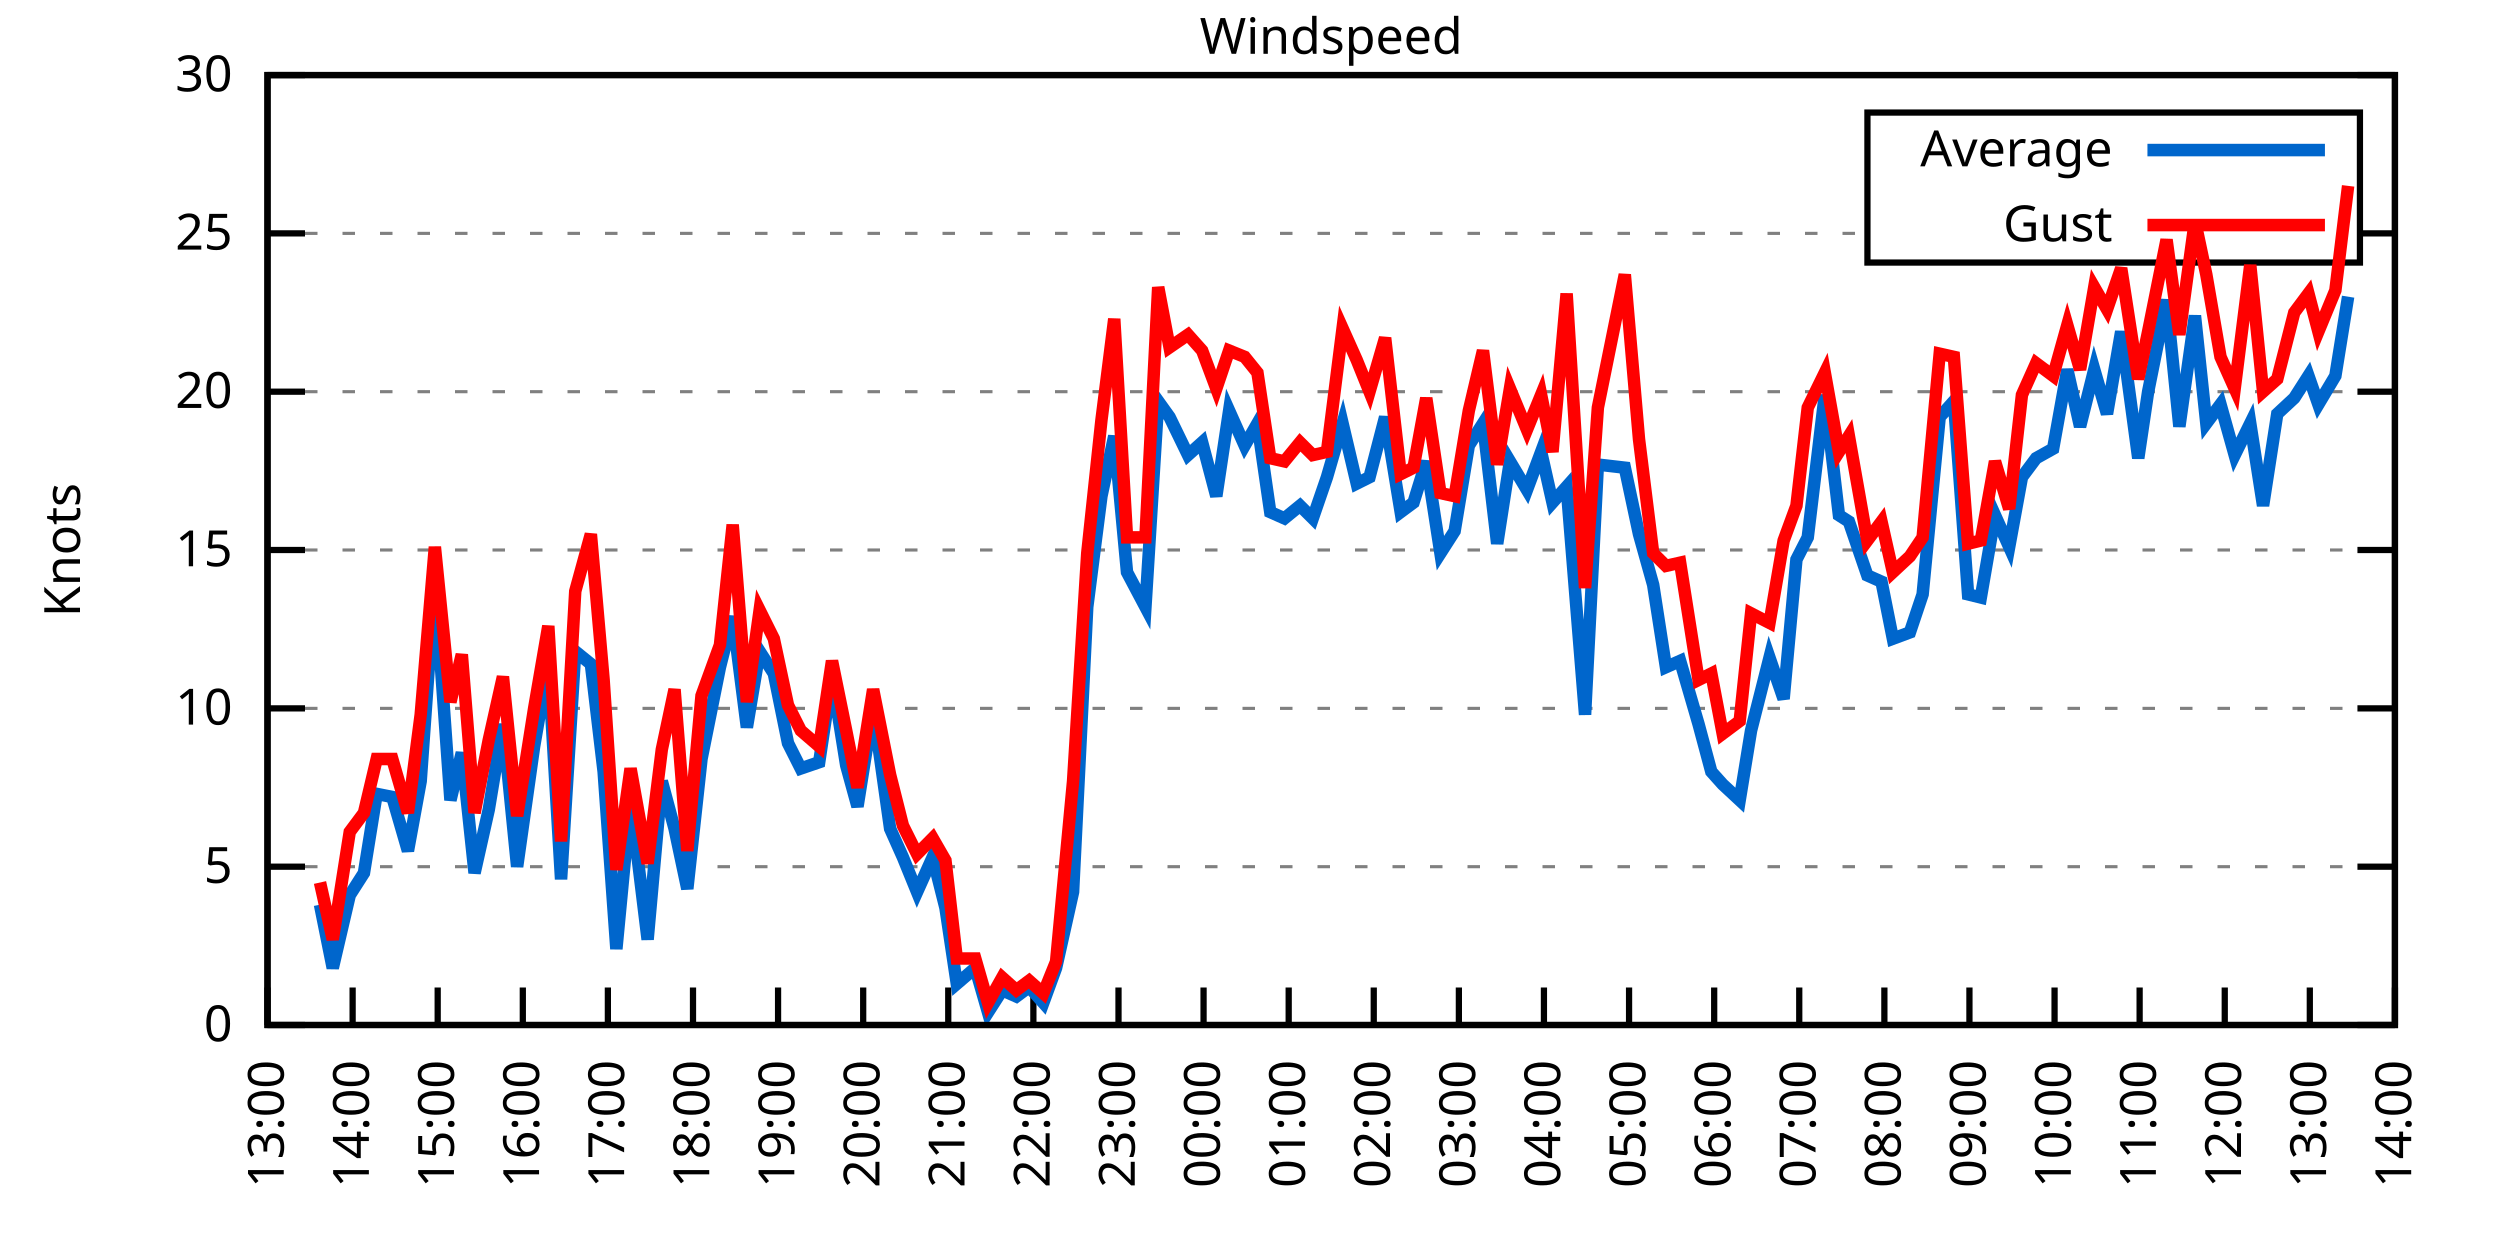
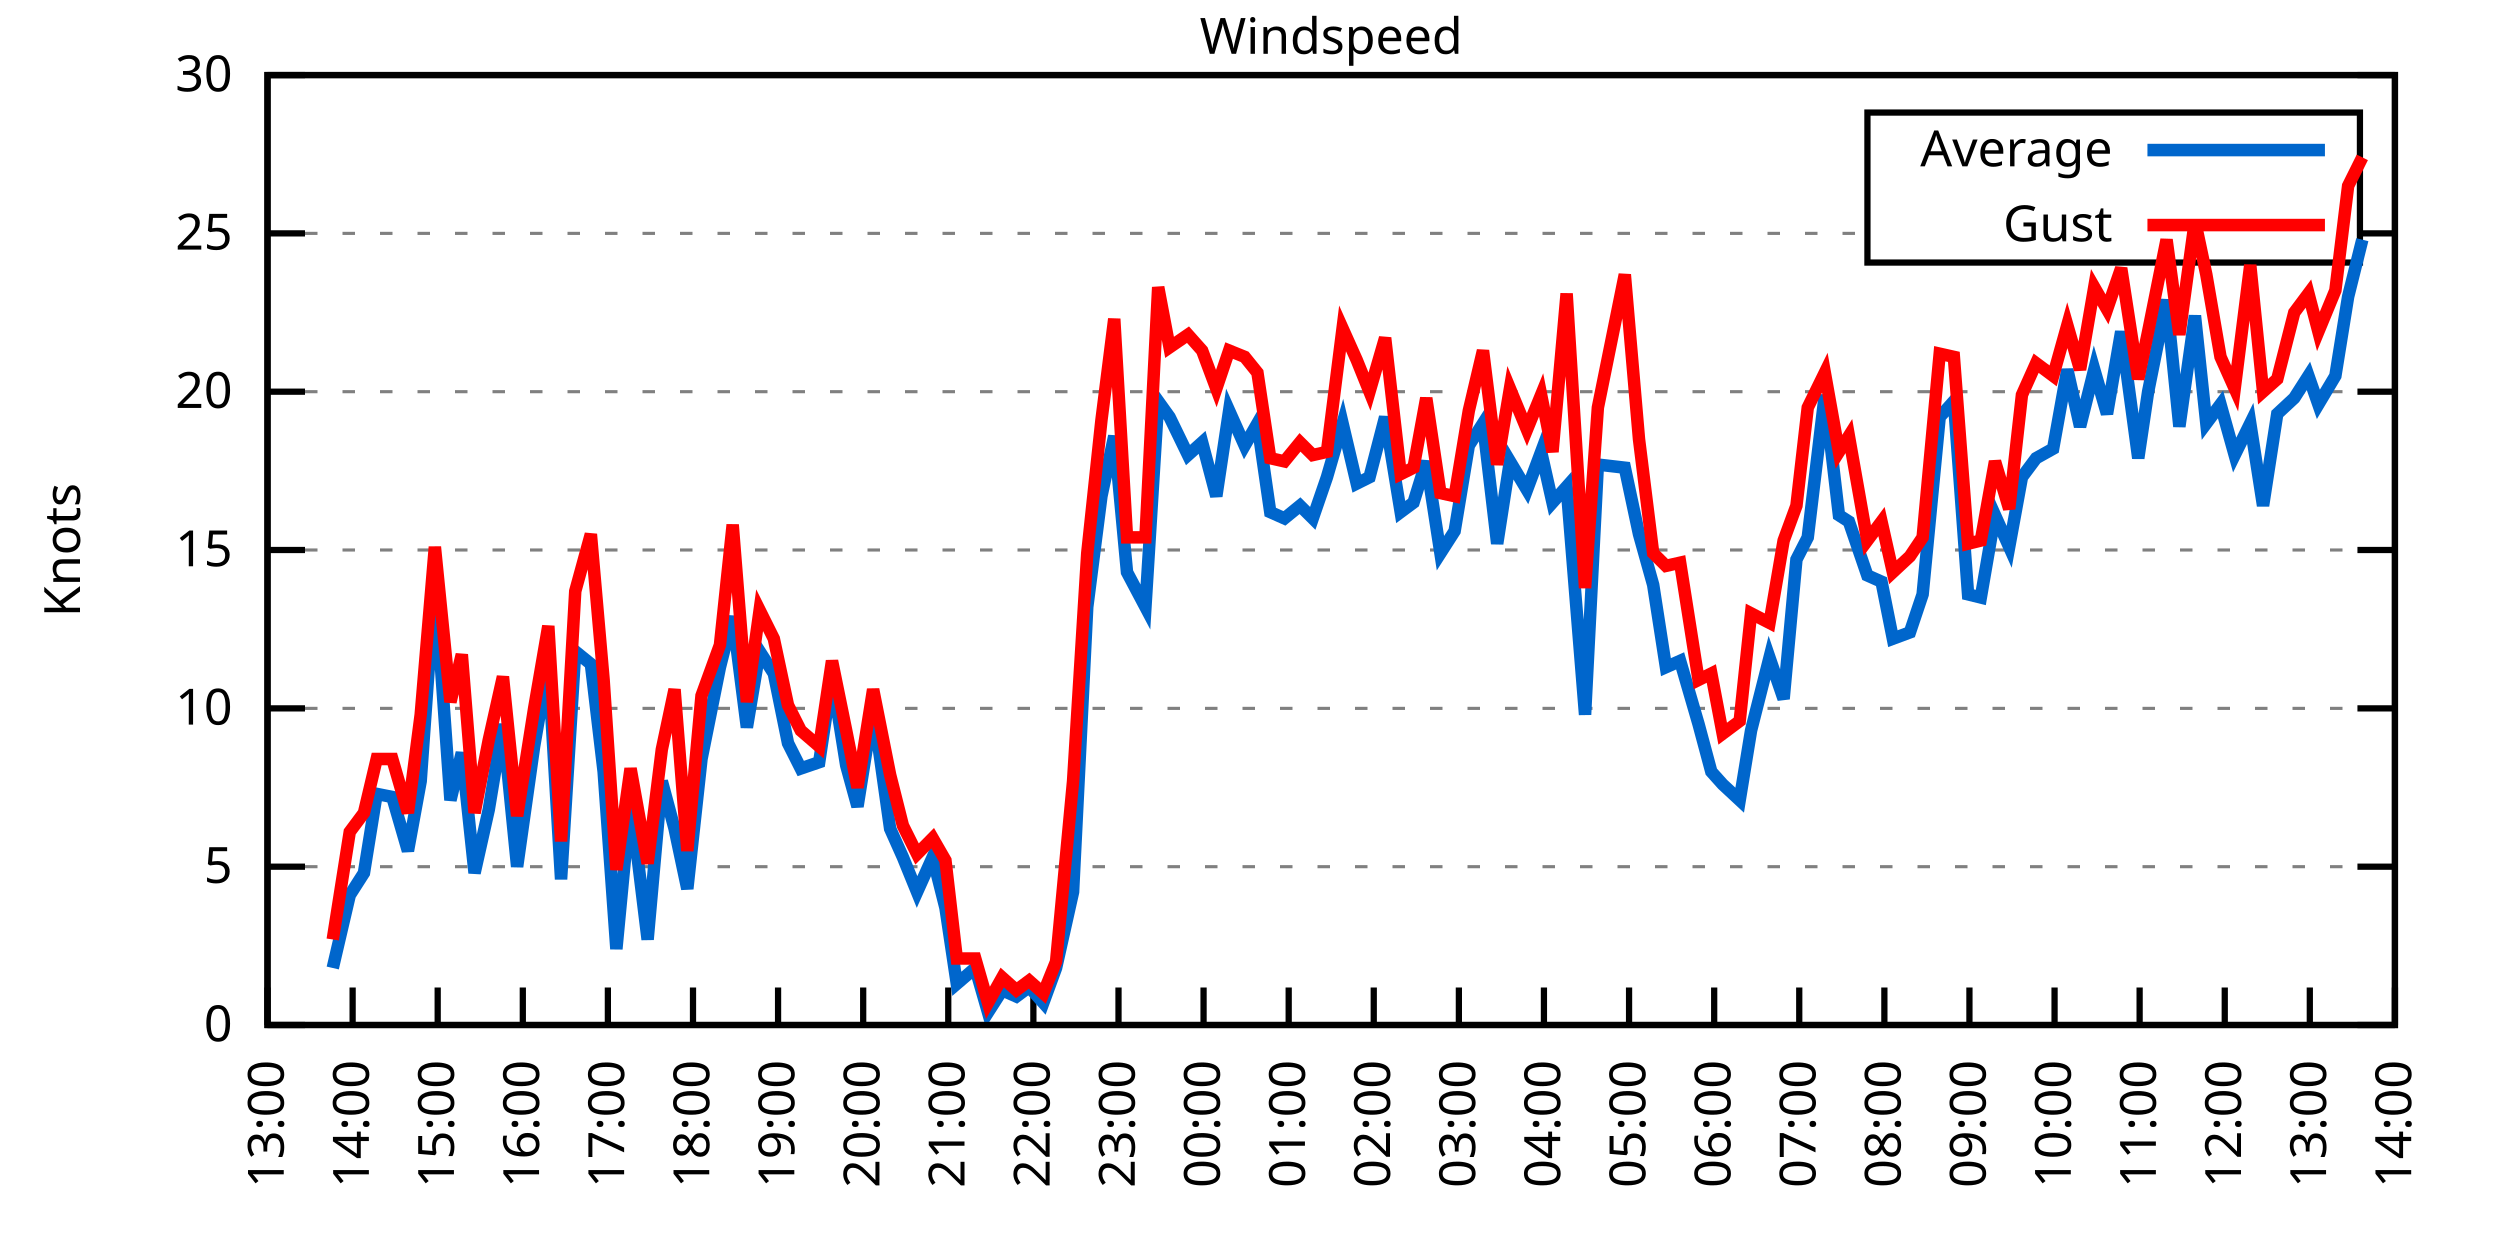
<svg xmlns="http://www.w3.org/2000/svg" xmlns:xlink="http://www.w3.org/1999/xlink" width="400" height="200" viewBox="0 0 400 200">
  <g id="gnuplot_canvas">
    <rect x="0" y="0" width="400" height="200" fill="none" />
    <defs>
      <circle id="gpDot" r="0.5" stroke-width="0.5" stroke="currentColor" />
      <path id="gpPt0" stroke-width="0.333" stroke="currentColor" d="M-1,0 h2 M0,-1 v2" />
      <path id="gpPt1" stroke-width="0.333" stroke="currentColor" d="M-1,-1 L1,1 M1,-1 L-1,1" />
      <path id="gpPt2" stroke-width="0.333" stroke="currentColor" d="M-1,0 L1,0 M0,-1 L0,1 M-1,-1 L1,1 M-1,1 L1,-1" />
      <rect id="gpPt3" stroke-width="0.333" stroke="currentColor" x="-1" y="-1" width="2" height="2" />
      <rect id="gpPt4" stroke-width="0.333" stroke="currentColor" fill="currentColor" x="-1" y="-1" width="2" height="2" />
      <circle id="gpPt5" stroke-width="0.333" stroke="currentColor" cx="0" cy="0" r="1" />
      <use xlink:href="#gpPt5" id="gpPt6" fill="currentColor" stroke="none" />
      <path id="gpPt7" stroke-width="0.333" stroke="currentColor" d="M0,-1.33 L-1.33,0.67 L1.33,0.67 z" />
      <use xlink:href="#gpPt7" id="gpPt8" fill="currentColor" stroke="none" />
      <use xlink:href="#gpPt7" id="gpPt9" stroke="currentColor" transform="rotate(180)" />
      <use xlink:href="#gpPt9" id="gpPt10" fill="currentColor" stroke="none" />
      <use xlink:href="#gpPt3" id="gpPt11" stroke="currentColor" transform="rotate(45)" />
      <use xlink:href="#gpPt11" id="gpPt12" fill="currentColor" stroke="none" />
      <path id="gpPt13" stroke-width="0.333" stroke="currentColor" d="M0,1.330 L1.265,0.411 L0.782,-1.067 L-0.782,-1.076 L-1.265,0.411 z" />
      <use xlink:href="#gpPt13" id="gpPt14" fill="currentColor" stroke="none" />
      <filter id="textbox" filterUnits="objectBoundingBox" x="0" y="0" height="1" width="1">
        <feFlood flood-color="white" flood-opacity="1" result="bgnd" />
        <feComposite in="SourceGraphic" in2="bgnd" operator="atop" />
      </filter>
      <filter id="greybox" filterUnits="objectBoundingBox" x="0" y="0" height="1" width="1">
        <feFlood flood-color="lightgrey" flood-opacity="1" result="grey" />
        <feComposite in="SourceGraphic" in2="grey" operator="atop" />
      </filter>
    </defs>
    <g fill="none" color="white" stroke="currentColor" stroke-width="1.00" stroke-linecap="butt" stroke-linejoin="miter">
</g>
    <g fill="none" color="black" stroke="currentColor" stroke-width="1.00" stroke-linecap="butt" stroke-linejoin="miter">
      <g stroke="none" shape-rendering="crispEdges">
        <polygon fill="rgb(255, 255, 255)" points="42.80,164.00 383.18,164.00 383.18,12.02 42.80,12.02 " />
      </g>
    </g>
    <g fill="none" color="black" stroke="currentColor" stroke-width="1.00" stroke-linecap="butt" stroke-linejoin="miter">
</g>
    <g fill="none" color="black" stroke="black" stroke-width="0.50" stroke-linecap="butt" stroke-linejoin="miter">
</g>
    <g fill="none" color="gray" stroke="currentColor" stroke-width="0.50" stroke-linecap="butt" stroke-linejoin="miter">
      <path stroke="gray" stroke-dasharray="2,4" class="gridline" d="M42.80,164.00 L383.19,164.00  " />
    </g>
    <g fill="none" color="gray" stroke="gray" stroke-width="1.00" stroke-linecap="butt" stroke-linejoin="miter">
</g>
    <g fill="none" color="black" stroke="currentColor" stroke-width="1.00" stroke-linecap="butt" stroke-linejoin="miter">
      <path stroke="black" d="M42.80,164.00 L48.80,164.00 M383.19,164.00 L377.19,164.00  " />
      <g transform="translate(37.20,166.60)" stroke="none" fill="black" font-family="Sans" font-size="8.00" text-anchor="end">
        <text>
          <tspan font-family="Sans"> 0</tspan>
        </text>
      </g>
    </g>
    <g fill="none" color="black" stroke="currentColor" stroke-width="1.00" stroke-linecap="butt" stroke-linejoin="miter">
</g>
    <g fill="none" color="black" stroke="black" stroke-width="0.50" stroke-linecap="butt" stroke-linejoin="miter">
</g>
    <g fill="none" color="gray" stroke="currentColor" stroke-width="0.50" stroke-linecap="butt" stroke-linejoin="miter">
      <path stroke="gray" stroke-dasharray="2,4" class="gridline" d="M42.80,138.67 L383.19,138.67  " />
    </g>
    <g fill="none" color="gray" stroke="gray" stroke-width="1.00" stroke-linecap="butt" stroke-linejoin="miter">
</g>
    <g fill="none" color="black" stroke="currentColor" stroke-width="1.00" stroke-linecap="butt" stroke-linejoin="miter">
      <path stroke="black" d="M42.80,138.67 L48.80,138.67 M383.19,138.67 L377.19,138.67  " />
      <g transform="translate(37.20,141.27)" stroke="none" fill="black" font-family="Sans" font-size="8.00" text-anchor="end">
        <text>
          <tspan font-family="Sans"> 5</tspan>
        </text>
      </g>
    </g>
    <g fill="none" color="black" stroke="currentColor" stroke-width="1.00" stroke-linecap="butt" stroke-linejoin="miter">
</g>
    <g fill="none" color="black" stroke="black" stroke-width="0.50" stroke-linecap="butt" stroke-linejoin="miter">
</g>
    <g fill="none" color="gray" stroke="currentColor" stroke-width="0.50" stroke-linecap="butt" stroke-linejoin="miter">
      <path stroke="gray" stroke-dasharray="2,4" class="gridline" d="M42.80,113.34 L383.19,113.34  " />
    </g>
    <g fill="none" color="gray" stroke="gray" stroke-width="1.00" stroke-linecap="butt" stroke-linejoin="miter">
</g>
    <g fill="none" color="black" stroke="currentColor" stroke-width="1.00" stroke-linecap="butt" stroke-linejoin="miter">
      <path stroke="black" d="M42.80,113.34 L48.80,113.34 M383.19,113.34 L377.19,113.34  " />
      <g transform="translate(37.20,115.94)" stroke="none" fill="black" font-family="Sans" font-size="8.00" text-anchor="end">
        <text>
          <tspan font-family="Sans"> 10</tspan>
        </text>
      </g>
    </g>
    <g fill="none" color="black" stroke="currentColor" stroke-width="1.00" stroke-linecap="butt" stroke-linejoin="miter">
</g>
    <g fill="none" color="black" stroke="black" stroke-width="0.50" stroke-linecap="butt" stroke-linejoin="miter">
</g>
    <g fill="none" color="gray" stroke="currentColor" stroke-width="0.50" stroke-linecap="butt" stroke-linejoin="miter">
      <path stroke="gray" stroke-dasharray="2,4" class="gridline" d="M42.80,88.00 L383.19,88.00  " />
    </g>
    <g fill="none" color="gray" stroke="gray" stroke-width="1.00" stroke-linecap="butt" stroke-linejoin="miter">
</g>
    <g fill="none" color="black" stroke="currentColor" stroke-width="1.00" stroke-linecap="butt" stroke-linejoin="miter">
      <path stroke="black" d="M42.80,88.00 L48.80,88.00 M383.19,88.00 L377.19,88.00  " />
      <g transform="translate(37.20,90.60)" stroke="none" fill="black" font-family="Sans" font-size="8.00" text-anchor="end">
        <text>
          <tspan font-family="Sans"> 15</tspan>
        </text>
      </g>
    </g>
    <g fill="none" color="black" stroke="currentColor" stroke-width="1.00" stroke-linecap="butt" stroke-linejoin="miter">
</g>
    <g fill="none" color="black" stroke="black" stroke-width="0.50" stroke-linecap="butt" stroke-linejoin="miter">
</g>
    <g fill="none" color="gray" stroke="currentColor" stroke-width="0.50" stroke-linecap="butt" stroke-linejoin="miter">
      <path stroke="gray" stroke-dasharray="2,4" class="gridline" d="M42.80,62.67 L383.19,62.67  " />
    </g>
    <g fill="none" color="gray" stroke="gray" stroke-width="1.00" stroke-linecap="butt" stroke-linejoin="miter">
</g>
    <g fill="none" color="black" stroke="currentColor" stroke-width="1.00" stroke-linecap="butt" stroke-linejoin="miter">
      <path stroke="black" d="M42.80,62.67 L48.80,62.67 M383.19,62.67 L377.19,62.67  " />
      <g transform="translate(37.20,65.27)" stroke="none" fill="black" font-family="Sans" font-size="8.00" text-anchor="end">
        <text>
          <tspan font-family="Sans"> 20</tspan>
        </text>
      </g>
    </g>
    <g fill="none" color="black" stroke="currentColor" stroke-width="1.00" stroke-linecap="butt" stroke-linejoin="miter">
</g>
    <g fill="none" color="black" stroke="black" stroke-width="0.50" stroke-linecap="butt" stroke-linejoin="miter">
</g>
    <g fill="none" color="gray" stroke="currentColor" stroke-width="0.50" stroke-linecap="butt" stroke-linejoin="miter">
      <path stroke="gray" stroke-dasharray="2,4" class="gridline" d="M42.80,37.34 L298.79,37.34 M377.59,37.34 L383.19,37.34  " />
    </g>
    <g fill="none" color="gray" stroke="gray" stroke-width="1.00" stroke-linecap="butt" stroke-linejoin="miter">
</g>
    <g fill="none" color="black" stroke="currentColor" stroke-width="1.00" stroke-linecap="butt" stroke-linejoin="miter">
      <path stroke="black" d="M42.80,37.34 L48.80,37.34 M383.19,37.34 L377.19,37.34  " />
      <g transform="translate(37.20,39.94)" stroke="none" fill="black" font-family="Sans" font-size="8.00" text-anchor="end">
        <text>
          <tspan font-family="Sans"> 25</tspan>
        </text>
      </g>
    </g>
    <g fill="none" color="black" stroke="currentColor" stroke-width="1.00" stroke-linecap="butt" stroke-linejoin="miter">
</g>
    <g fill="none" color="black" stroke="black" stroke-width="0.50" stroke-linecap="butt" stroke-linejoin="miter">
</g>
    <g fill="none" color="gray" stroke="currentColor" stroke-width="0.50" stroke-linecap="butt" stroke-linejoin="miter">
      <path stroke="gray" stroke-dasharray="2,4" class="gridline" d="M42.80,12.01 L383.19,12.01  " />
    </g>
    <g fill="none" color="gray" stroke="gray" stroke-width="1.00" stroke-linecap="butt" stroke-linejoin="miter">
</g>
    <g fill="none" color="black" stroke="currentColor" stroke-width="1.00" stroke-linecap="butt" stroke-linejoin="miter">
      <path stroke="black" d="M42.80,12.01 L48.80,12.01 M383.19,12.01 L377.19,12.01  " />
      <g transform="translate(37.20,14.61)" stroke="none" fill="black" font-family="Sans" font-size="8.00" text-anchor="end">
        <text>
          <tspan font-family="Sans"> 30</tspan>
        </text>
      </g>
    </g>
    <g fill="none" color="black" stroke="currentColor" stroke-width="1.00" stroke-linecap="butt" stroke-linejoin="miter">
      <path stroke="black" d="M42.80,164.00 L42.80,158.00  " />
      <g transform="translate(45.40,169.60) rotate(270.00)" stroke="none" fill="black" font-family="Sans" font-size="8.00" text-anchor="end">
        <text>
          <tspan font-family="Sans">13:00</tspan>
        </text>
      </g>
    </g>
    <g fill="none" color="black" stroke="currentColor" stroke-width="1.00" stroke-linecap="butt" stroke-linejoin="miter">
      <path stroke="black" d="M56.42,164.00 L56.42,158.00  " />
      <g transform="translate(59.02,169.60) rotate(270.00)" stroke="none" fill="black" font-family="Sans" font-size="8.00" text-anchor="end">
        <text>
          <tspan font-family="Sans">14:00</tspan>
        </text>
      </g>
    </g>
    <g fill="none" color="black" stroke="currentColor" stroke-width="1.00" stroke-linecap="butt" stroke-linejoin="miter">
      <path stroke="black" d="M70.03,164.00 L70.03,158.00  " />
      <g transform="translate(72.63,169.60) rotate(270.00)" stroke="none" fill="black" font-family="Sans" font-size="8.00" text-anchor="end">
        <text>
          <tspan font-family="Sans">15:00</tspan>
        </text>
      </g>
    </g>
    <g fill="none" color="black" stroke="currentColor" stroke-width="1.00" stroke-linecap="butt" stroke-linejoin="miter">
      <path stroke="black" d="M83.65,164.00 L83.65,158.00  " />
      <g transform="translate(86.25,169.60) rotate(270.00)" stroke="none" fill="black" font-family="Sans" font-size="8.00" text-anchor="end">
        <text>
          <tspan font-family="Sans">16:00</tspan>
        </text>
      </g>
    </g>
    <g fill="none" color="black" stroke="currentColor" stroke-width="1.00" stroke-linecap="butt" stroke-linejoin="miter">
      <path stroke="black" d="M97.26,164.00 L97.26,158.00  " />
      <g transform="translate(99.86,169.60) rotate(270.00)" stroke="none" fill="black" font-family="Sans" font-size="8.00" text-anchor="end">
        <text>
          <tspan font-family="Sans">17:00</tspan>
        </text>
      </g>
    </g>
    <g fill="none" color="black" stroke="currentColor" stroke-width="1.00" stroke-linecap="butt" stroke-linejoin="miter">
      <path stroke="black" d="M110.88,164.00 L110.88,158.00  " />
      <g transform="translate(113.48,169.60) rotate(270.00)" stroke="none" fill="black" font-family="Sans" font-size="8.00" text-anchor="end">
        <text>
          <tspan font-family="Sans">18:00</tspan>
        </text>
      </g>
    </g>
    <g fill="none" color="black" stroke="currentColor" stroke-width="1.00" stroke-linecap="butt" stroke-linejoin="miter">
      <path stroke="black" d="M124.49,164.00 L124.49,158.00  " />
      <g transform="translate(127.09,169.60) rotate(270.00)" stroke="none" fill="black" font-family="Sans" font-size="8.00" text-anchor="end">
        <text>
          <tspan font-family="Sans">19:00</tspan>
        </text>
      </g>
    </g>
    <g fill="none" color="black" stroke="currentColor" stroke-width="1.00" stroke-linecap="butt" stroke-linejoin="miter">
      <path stroke="black" d="M138.11,164.00 L138.11,158.00  " />
      <g transform="translate(140.71,169.60) rotate(270.00)" stroke="none" fill="black" font-family="Sans" font-size="8.00" text-anchor="end">
        <text>
          <tspan font-family="Sans">20:00</tspan>
        </text>
      </g>
    </g>
    <g fill="none" color="black" stroke="currentColor" stroke-width="1.00" stroke-linecap="butt" stroke-linejoin="miter">
      <path stroke="black" d="M151.72,164.00 L151.72,158.00  " />
      <g transform="translate(154.32,169.60) rotate(270.00)" stroke="none" fill="black" font-family="Sans" font-size="8.00" text-anchor="end">
        <text>
          <tspan font-family="Sans">21:00</tspan>
        </text>
      </g>
    </g>
    <g fill="none" color="black" stroke="currentColor" stroke-width="1.00" stroke-linecap="butt" stroke-linejoin="miter">
      <path stroke="black" d="M165.34,164.00 L165.34,158.00  " />
      <g transform="translate(167.94,169.60) rotate(270.00)" stroke="none" fill="black" font-family="Sans" font-size="8.00" text-anchor="end">
        <text>
          <tspan font-family="Sans">22:00</tspan>
        </text>
      </g>
    </g>
    <g fill="none" color="black" stroke="currentColor" stroke-width="1.00" stroke-linecap="butt" stroke-linejoin="miter">
      <path stroke="black" d="M178.96,164.00 L178.96,158.00  " />
      <g transform="translate(181.56,169.60) rotate(270.00)" stroke="none" fill="black" font-family="Sans" font-size="8.00" text-anchor="end">
        <text>
          <tspan font-family="Sans">23:00</tspan>
        </text>
      </g>
    </g>
    <g fill="none" color="black" stroke="currentColor" stroke-width="1.00" stroke-linecap="butt" stroke-linejoin="miter">
      <path stroke="black" d="M192.57,164.00 L192.57,158.00  " />
      <g transform="translate(195.17,169.60) rotate(270.00)" stroke="none" fill="black" font-family="Sans" font-size="8.00" text-anchor="end">
        <text>
          <tspan font-family="Sans">00:00</tspan>
        </text>
      </g>
    </g>
    <g fill="none" color="black" stroke="currentColor" stroke-width="1.00" stroke-linecap="butt" stroke-linejoin="miter">
      <path stroke="black" d="M206.19,164.00 L206.19,158.00  " />
      <g transform="translate(208.79,169.60) rotate(270.00)" stroke="none" fill="black" font-family="Sans" font-size="8.00" text-anchor="end">
        <text>
          <tspan font-family="Sans">01:00</tspan>
        </text>
      </g>
    </g>
    <g fill="none" color="black" stroke="currentColor" stroke-width="1.00" stroke-linecap="butt" stroke-linejoin="miter">
      <path stroke="black" d="M219.80,164.00 L219.80,158.00  " />
      <g transform="translate(222.40,169.60) rotate(270.00)" stroke="none" fill="black" font-family="Sans" font-size="8.00" text-anchor="end">
        <text>
          <tspan font-family="Sans">02:00</tspan>
        </text>
      </g>
    </g>
    <g fill="none" color="black" stroke="currentColor" stroke-width="1.00" stroke-linecap="butt" stroke-linejoin="miter">
      <path stroke="black" d="M233.42,164.00 L233.42,158.00  " />
      <g transform="translate(236.02,169.60) rotate(270.00)" stroke="none" fill="black" font-family="Sans" font-size="8.00" text-anchor="end">
        <text>
          <tspan font-family="Sans">03:00</tspan>
        </text>
      </g>
    </g>
    <g fill="none" color="black" stroke="currentColor" stroke-width="1.00" stroke-linecap="butt" stroke-linejoin="miter">
      <path stroke="black" d="M247.03,164.00 L247.03,158.00  " />
      <g transform="translate(249.63,169.60) rotate(270.00)" stroke="none" fill="black" font-family="Sans" font-size="8.00" text-anchor="end">
        <text>
          <tspan font-family="Sans">04:00</tspan>
        </text>
      </g>
    </g>
    <g fill="none" color="black" stroke="currentColor" stroke-width="1.00" stroke-linecap="butt" stroke-linejoin="miter">
      <path stroke="black" d="M260.65,164.00 L260.65,158.00  " />
      <g transform="translate(263.25,169.60) rotate(270.00)" stroke="none" fill="black" font-family="Sans" font-size="8.00" text-anchor="end">
        <text>
          <tspan font-family="Sans">05:00</tspan>
        </text>
      </g>
    </g>
    <g fill="none" color="black" stroke="currentColor" stroke-width="1.00" stroke-linecap="butt" stroke-linejoin="miter">
      <path stroke="black" d="M274.27,164.00 L274.27,158.00  " />
      <g transform="translate(276.87,169.60) rotate(270.00)" stroke="none" fill="black" font-family="Sans" font-size="8.00" text-anchor="end">
        <text>
          <tspan font-family="Sans">06:00</tspan>
        </text>
      </g>
    </g>
    <g fill="none" color="black" stroke="currentColor" stroke-width="1.00" stroke-linecap="butt" stroke-linejoin="miter">
      <path stroke="black" d="M287.88,164.00 L287.88,158.00  " />
      <g transform="translate(290.48,169.60) rotate(270.00)" stroke="none" fill="black" font-family="Sans" font-size="8.00" text-anchor="end">
        <text>
          <tspan font-family="Sans">07:00</tspan>
        </text>
      </g>
    </g>
    <g fill="none" color="black" stroke="currentColor" stroke-width="1.00" stroke-linecap="butt" stroke-linejoin="miter">
      <path stroke="black" d="M301.50,164.00 L301.50,158.00  " />
      <g transform="translate(304.10,169.60) rotate(270.00)" stroke="none" fill="black" font-family="Sans" font-size="8.00" text-anchor="end">
        <text>
          <tspan font-family="Sans">08:00</tspan>
        </text>
      </g>
    </g>
    <g fill="none" color="black" stroke="currentColor" stroke-width="1.00" stroke-linecap="butt" stroke-linejoin="miter">
      <path stroke="black" d="M315.11,164.00 L315.11,158.00  " />
      <g transform="translate(317.71,169.60) rotate(270.00)" stroke="none" fill="black" font-family="Sans" font-size="8.00" text-anchor="end">
        <text>
          <tspan font-family="Sans">09:00</tspan>
        </text>
      </g>
    </g>
    <g fill="none" color="black" stroke="currentColor" stroke-width="1.00" stroke-linecap="butt" stroke-linejoin="miter">
      <path stroke="black" d="M328.73,164.00 L328.73,158.00  " />
      <g transform="translate(331.33,169.60) rotate(270.00)" stroke="none" fill="black" font-family="Sans" font-size="8.00" text-anchor="end">
        <text>
          <tspan font-family="Sans">10:00</tspan>
        </text>
      </g>
    </g>
    <g fill="none" color="black" stroke="currentColor" stroke-width="1.00" stroke-linecap="butt" stroke-linejoin="miter">
      <path stroke="black" d="M342.34,164.00 L342.34,158.00  " />
      <g transform="translate(344.94,169.60) rotate(270.00)" stroke="none" fill="black" font-family="Sans" font-size="8.00" text-anchor="end">
        <text>
          <tspan font-family="Sans">11:00</tspan>
        </text>
      </g>
    </g>
    <g fill="none" color="black" stroke="currentColor" stroke-width="1.00" stroke-linecap="butt" stroke-linejoin="miter">
      <path stroke="black" d="M355.96,164.00 L355.96,158.00  " />
      <g transform="translate(358.56,169.60) rotate(270.00)" stroke="none" fill="black" font-family="Sans" font-size="8.00" text-anchor="end">
        <text>
          <tspan font-family="Sans">12:00</tspan>
        </text>
      </g>
    </g>
    <g fill="none" color="black" stroke="currentColor" stroke-width="1.00" stroke-linecap="butt" stroke-linejoin="miter">
      <path stroke="black" d="M369.57,164.00 L369.57,158.00  " />
      <g transform="translate(372.17,169.60) rotate(270.00)" stroke="none" fill="black" font-family="Sans" font-size="8.00" text-anchor="end">
        <text>
          <tspan font-family="Sans">13:00</tspan>
        </text>
      </g>
    </g>
    <g fill="none" color="black" stroke="currentColor" stroke-width="1.00" stroke-linecap="butt" stroke-linejoin="miter">
      <path stroke="black" d="M383.19,164.00 L383.19,158.00  " />
      <g transform="translate(385.79,169.60) rotate(270.00)" stroke="none" fill="black" font-family="Sans" font-size="8.00" text-anchor="end">
        <text>
          <tspan font-family="Sans">14:00</tspan>
        </text>
      </g>
    </g>
    <g fill="none" color="black" stroke="currentColor" stroke-width="1.00" stroke-linecap="butt" stroke-linejoin="miter">
</g>
    <g fill="none" color="black" stroke="currentColor" stroke-width="1.00" stroke-linecap="butt" stroke-linejoin="miter">
      <path stroke="black" d="M42.80,12.01 L42.80,164.00 L383.19,164.00 L383.19,12.01 L42.80,12.01 Z  " />
    </g>
    <g fill="none" color="black" stroke="currentColor" stroke-width="1.00" stroke-linecap="butt" stroke-linejoin="miter">
</g>
    <g fill="none" color="black" stroke="currentColor" stroke-width="1.00" stroke-linecap="butt" stroke-linejoin="miter">
      <path stroke="black" d="M298.79,42.01 L298.79,18.01 L377.59,18.01 L377.59,42.01 L298.79,42.01 Z  " />
    </g>
    <g id="Windspeed_plot_1">
      <g fill="none" color="white" stroke="black" stroke-width="2.00" stroke-linecap="butt" stroke-linejoin="miter">
</g>
      <g fill="none" color="black" stroke="currentColor" stroke-width="2.00" stroke-linecap="butt" stroke-linejoin="miter">
        <g transform="translate(337.99,26.61)" stroke="none" fill="black" font-family="Sans" font-size="8.00" text-anchor="end">
          <text>
            <tspan font-family="Sans">Average</tspan>
          </text>
        </g>
      </g>
      <g fill="none" color="black" stroke="currentColor" stroke-width="2.00" stroke-linecap="butt" stroke-linejoin="miter">
-         <path stroke="rgb(  0, 102, 204)" d="M343.59,24.01 L371.99,24.01 M51.20,144.75 L53.24,154.88 L55.96,143.23 L58.23,139.68 L60.27,127.02 L62.77,127.52   L65.27,136.14 L67.31,124.99 L69.58,93.07 L72.07,128.03 L73.89,120.43 L75.93,139.68 L78.20,129.55 L80.47,115.87   L82.74,138.67 L85.46,119.42 L87.73,106.24 L89.77,140.69 L92.04,104.22 L94.54,106.24 L96.58,123.47 L98.62,151.84   L100.89,128.03 L103.62,150.32 L105.89,124.99 L107.93,132.59 L109.97,142.21 L112.24,121.44 L115.19,106.75 L117.23,98.64   L119.50,116.38 L121.54,104.22 L123.81,107.76 L126.08,118.91 L128.12,122.96 L131.07,121.95 L133.12,108.27 L135.39,122.46   L137.20,129.04 L139.70,113.34 L142.42,132.59 L144.46,137.15 L146.73,142.72 L149.23,137.15 L151.27,145.25 L153.09,157.41   L156.04,154.88 L158.08,161.97 L160.35,158.43 L162.62,159.44 L164.66,157.92 L166.93,160.45 L168.97,154.88 L171.69,142.72   L173.96,97.12 L176.23,79.39 L178.28,69.77 L180.32,91.55 L183.27,97.12 L185.31,64.19 L187.13,66.73 L190.08,72.81   L192.34,70.78 L194.61,79.39 L196.66,65.71 L199.15,71.29 L201.19,67.74 L203.24,81.93 L205.51,82.94 L208.00,80.91   L210.04,82.94 L212.31,76.35 L214.81,67.74 L217.08,77.37 L219.12,76.35 L221.62,66.73 L224.11,81.93 L226.16,80.41   L228.20,73.82 L230.47,88.51 L232.74,84.97 L235.01,71.29 L237.28,67.74 L239.55,86.99 L241.59,73.82 L244.31,78.38   L246.58,72.30 L248.40,80.41 L250.66,77.87 L253.61,114.35 L255.66,74.33 L259.97,74.83 L262.24,85.47 L264.51,93.58   L266.55,106.75 L268.82,105.74 L271.77,115.87 L273.81,123.47 L275.63,125.50 L278.35,128.03 L280.17,116.88 L283.12,105.23   L285.38,111.82 L287.43,89.52 L289.24,85.98 L291.97,63.18 L294.23,82.43 L295.82,83.45 L298.77,92.06 L301.04,93.07   L302.86,102.19 L305.58,101.18 L307.62,95.10 L310.35,66.73 L312.62,64.19 L314.89,95.10 L316.93,95.60 L319.20,82.43   L321.47,87.50 L323.51,76.35 L325.78,73.31 L328.50,71.79 L330.77,59.13 L332.81,68.25 L335.08,59.13 L337.12,66.22   L339.39,53.05 L342.12,73.31 L343.70,62.67 L346.65,47.98 L348.70,68.25 L351.19,50.51 L353.01,67.74 L355.28,64.70   L357.55,72.81 L360.04,67.74 L362.09,80.91 L364.36,66.22 L367.08,63.69 L369.35,60.14 L370.94,64.70 L373.66,60.14   L375.70,47.47  " />
+         <path stroke="rgb(  0, 102, 204)" d="M343.59,24.01 L371.99,24.01 M53.24,154.88 L55.96,143.23 L58.23,139.68 L60.27,127.02 L62.77,127.52 L65.27,136.14   L67.31,124.99 L69.58,93.07 L72.07,128.03 L73.89,120.43 L75.93,139.68 L78.20,129.55 L80.47,115.87 L82.74,138.67   L85.46,119.42 L87.73,106.24 L89.77,140.69 L92.04,104.22 L94.54,106.24 L96.58,123.47 L98.62,151.84 L100.89,128.03   L103.62,150.32 L105.89,124.99 L107.93,132.59 L109.97,142.21 L112.24,121.44 L115.19,106.75 L117.23,98.64 L119.50,116.38   L121.54,104.22 L123.81,107.76 L126.08,118.91 L128.12,122.96 L131.07,121.95 L133.12,108.27 L135.39,122.46 L137.20,129.04   L139.70,113.34 L142.42,132.59 L144.46,137.15 L146.73,142.72 L149.23,137.15 L151.27,145.25 L153.09,157.41 L156.04,154.88   L158.08,161.97 L160.35,158.43 L162.62,159.44 L164.66,157.92 L166.93,160.45 L168.97,154.88 L171.69,142.72 L173.96,97.12   L176.23,79.39 L178.28,69.77 L180.32,91.55 L183.27,97.12 L185.31,64.19 L187.13,66.73 L190.08,72.81 L192.34,70.78   L194.61,79.39 L196.66,65.71 L199.15,71.29 L201.19,67.74 L203.24,81.93 L205.51,82.94 L208.00,80.91 L210.04,82.94   L212.31,76.35 L214.81,67.74 L217.08,77.37 L219.12,76.35 L221.62,66.73 L224.11,81.93 L226.16,80.41 L228.20,73.82   L230.47,88.51 L232.74,84.97 L235.01,71.29 L237.28,67.74 L239.55,86.99 L241.59,73.82 L244.31,78.38 L246.58,72.30   L248.40,80.41 L250.66,77.87 L253.61,114.35 L255.66,74.33 L259.97,74.83 L262.24,85.47 L264.51,93.58 L266.55,106.75   L268.82,105.74 L271.77,115.87 L273.81,123.47 L275.63,125.50 L278.35,128.03 L280.17,116.88 L283.12,105.23 L285.38,111.82   L287.43,89.52 L289.24,85.98 L291.97,63.18 L294.23,82.43 L295.82,83.45 L298.77,92.06 L301.04,93.07 L302.86,102.19   L305.58,101.18 L307.62,95.10 L310.35,66.73 L312.62,64.19 L314.89,95.10 L316.93,95.60 L319.20,82.43 L321.47,87.50   L323.51,76.35 L325.78,73.31 L328.50,71.79 L330.77,59.13 L332.81,68.25 L335.08,59.13 L337.12,66.22 L339.39,53.05   L342.12,73.31 L343.70,62.67 L346.65,47.98 L348.70,68.25 L351.19,50.51 L353.01,67.74 L355.28,64.70 L357.55,72.81   L360.04,67.74 L362.09,80.91 L364.36,66.22 L367.08,63.69 L369.35,60.14 L370.94,64.70 L373.66,60.14 L375.70,47.47   L377.97,38.35  " />
      </g>
    </g>
    <g id="Windspeed_plot_2">
      <g fill="none" color="black" stroke="currentColor" stroke-width="2.00" stroke-linecap="butt" stroke-linejoin="miter">
        <g transform="translate(337.99,38.61)" stroke="none" fill="black" font-family="Sans" font-size="8.00" text-anchor="end">
          <text>
            <tspan font-family="Sans">Gust</tspan>
          </text>
        </g>
      </g>
      <g fill="none" color="black" stroke="currentColor" stroke-width="2.00" stroke-linecap="butt" stroke-linejoin="miter">
-         <path stroke="rgb(255,   0,   0)" d="M343.59,36.01 L371.99,36.01 M51.20,141.20 L53.24,150.32 L55.96,133.10 L58.23,130.06 L60.27,121.44 L62.77,121.44   L65.27,130.06 L67.31,114.35 L69.58,87.50 L72.07,112.32 L73.89,104.72 L75.93,130.06 L78.20,118.40 L80.47,108.27   L82.74,130.56 L85.46,113.34 L87.73,100.16 L89.77,134.62 L92.04,94.59 L94.54,85.47 L96.58,108.78 L98.62,139.17   L100.89,122.96 L103.62,138.16 L105.89,119.92 L107.93,110.30 L109.97,136.14 L112.24,111.31 L115.19,103.20 L117.23,83.95   L119.50,112.32 L121.54,97.63 L123.81,102.19 L126.08,112.83 L128.12,116.88 L131.07,119.42 L133.12,105.74 L135.39,116.88   L137.20,126.00 L139.70,110.30 L142.42,123.98 L144.46,132.08 L146.73,136.64 L149.23,134.11 L151.27,137.66 L153.09,153.36   L156.04,153.36 L158.08,160.45 L160.35,156.40 L162.62,158.43 L164.66,156.91 L166.93,158.93 L168.97,153.87 L171.69,124.99   L173.96,88.51 L176.23,67.23 L178.28,51.02 L180.32,85.98 L183.27,85.98 L185.31,45.95 L187.13,55.58 L190.08,53.55   L192.34,56.09 L194.61,62.17 L196.66,56.09 L199.15,57.10 L201.19,59.63 L203.24,73.31 L205.51,73.82 L208.00,70.78   L210.04,72.81 L212.31,72.30 L214.81,52.54 L217.08,57.61 L219.12,62.67 L221.62,54.06 L224.11,75.85 L226.16,74.83   L228.20,63.69 L230.47,78.89 L232.74,79.39 L235.01,65.71 L237.28,56.09 L239.55,74.33 L241.59,62.17 L244.31,68.75   L246.58,63.18 L248.40,72.30 L250.66,46.97 L253.61,94.08 L255.66,65.21 L259.97,43.93 L262.24,70.27 L264.51,88.51   L266.55,90.54 L268.82,90.03 L271.77,108.78 L273.81,107.76 L275.63,117.39 L278.35,115.36 L280.17,98.14 L283.12,99.66   L285.38,86.49 L287.43,80.91 L289.24,65.21 L291.97,59.63 L294.23,72.30 L295.82,69.77 L298.77,86.49 L301.04,83.45   L302.86,91.55 L305.58,89.02 L307.62,85.98 L310.35,56.59 L312.62,57.10 L314.89,86.99 L316.93,86.49 L319.20,73.82   L321.47,81.42 L323.51,63.18 L325.78,58.11 L328.50,60.14 L330.77,52.03 L332.81,59.13 L335.08,45.95 L337.12,49.50   L339.39,42.91 L342.12,60.65 L343.70,53.05 L346.65,38.35 L348.70,53.55 L351.19,35.32 L353.01,43.93 L355.28,57.10   L357.55,62.17 L360.04,42.41 L362.09,62.67 L364.36,60.65 L367.08,50.01 L369.35,46.97 L370.94,53.05 L373.66,46.46   L375.70,29.74  " />
+         <path stroke="rgb(255,   0,   0)" d="M343.59,36.01 L371.99,36.01 M53.24,150.32 L55.96,133.10 L58.23,130.06 L60.27,121.44 L62.77,121.44 L65.27,130.06   L67.31,114.35 L69.58,87.50 L72.07,112.32 L73.89,104.72 L75.93,130.06 L78.20,118.40 L80.47,108.27 L82.74,130.56   L85.46,113.34 L87.73,100.16 L89.77,134.62 L92.04,94.59 L94.54,85.47 L96.58,108.78 L98.62,139.17 L100.89,122.96   L103.62,138.16 L105.89,119.92 L107.93,110.30 L109.97,136.14 L112.24,111.31 L115.19,103.20 L117.23,83.95 L119.50,112.32   L121.54,97.63 L123.81,102.19 L126.08,112.83 L128.12,116.88 L131.07,119.42 L133.12,105.74 L135.39,116.88 L137.20,126.00   L139.70,110.30 L142.42,123.98 L144.46,132.08 L146.73,136.64 L149.23,134.11 L151.27,137.66 L153.09,153.36 L156.04,153.36   L158.08,160.45 L160.35,156.40 L162.62,158.43 L164.66,156.91 L166.93,158.93 L168.97,153.87 L171.69,124.99 L173.96,88.51   L176.23,67.23 L178.28,51.02 L180.32,85.98 L183.27,85.98 L185.31,45.95 L187.13,55.58 L190.08,53.55 L192.34,56.09   L194.61,62.17 L196.66,56.09 L199.15,57.10 L201.19,59.63 L203.24,73.31 L205.51,73.82 L208.00,70.78 L210.04,72.81   L212.31,72.30 L214.81,52.54 L217.08,57.61 L219.12,62.67 L221.62,54.06 L224.11,75.85 L226.16,74.83 L228.20,63.69   L230.47,78.89 L232.74,79.39 L235.01,65.71 L237.28,56.09 L239.55,74.33 L241.59,62.17 L244.31,68.75 L246.58,63.18   L248.40,72.30 L250.66,46.97 L253.61,94.08 L255.66,65.21 L259.97,43.93 L262.24,70.27 L264.51,88.51 L266.55,90.54   L268.82,90.03 L271.77,108.78 L273.81,107.76 L275.63,117.39 L278.35,115.36 L280.17,98.14 L283.12,99.66 L285.38,86.49   L287.43,80.91 L289.24,65.21 L291.97,59.63 L294.23,72.30 L295.82,69.77 L298.77,86.49 L301.04,83.45 L302.86,91.55   L305.58,89.02 L307.62,85.98 L310.35,56.59 L312.62,57.10 L314.89,86.99 L316.93,86.49 L319.20,73.82 L321.47,81.42   L323.51,63.18 L325.78,58.11 L328.50,60.14 L330.77,52.03 L332.81,59.13 L335.08,45.95 L337.12,49.50 L339.39,42.91   L342.12,60.65 L343.70,53.05 L346.65,38.35 L348.70,53.55 L351.19,35.32 L353.01,43.93 L355.28,57.10 L357.55,62.17   L360.04,42.41 L362.09,62.67 L364.36,60.65 L367.08,50.01 L369.35,46.97 L370.94,53.05 L373.66,46.46 L375.70,29.74   L377.97,25.18  " />
      </g>
    </g>
    <g fill="none" color="black" stroke="currentColor" stroke-width="2.00" stroke-linecap="butt" stroke-linejoin="miter">
</g>
    <g fill="none" color="black" stroke="black" stroke-width="1.00" stroke-linecap="butt" stroke-linejoin="miter">
</g>
    <g fill="none" color="black" stroke="currentColor" stroke-width="1.00" stroke-linecap="butt" stroke-linejoin="miter">
      <path stroke="black" d="M42.80,12.01 L42.80,164.00 L383.19,164.00 L383.19,12.01 L42.80,12.01 Z  " />
      <g transform="translate(12.80,88.01) rotate(270.00)" stroke="none" fill="black" font-family="Sans" font-size="8.00" text-anchor="middle">
        <text>
          <tspan font-family="Sans">Knots</tspan>
        </text>
      </g>
    </g>
    <g fill="none" color="black" stroke="currentColor" stroke-width="1.00" stroke-linecap="butt" stroke-linejoin="miter">
</g>
    <g fill="none" color="black" stroke="currentColor" stroke-width="1.00" stroke-linecap="butt" stroke-linejoin="miter">
      <g transform="translate(212.99,8.61)" stroke="none" fill="black" font-family="Sans" font-size="8.00" text-anchor="middle">
        <text>
          <tspan font-family="Sans">Windspeed</tspan>
        </text>
      </g>
    </g>
    <g fill="none" color="black" stroke="currentColor" stroke-width="1.00" stroke-linecap="butt" stroke-linejoin="miter">
</g>
  </g>
</svg>
